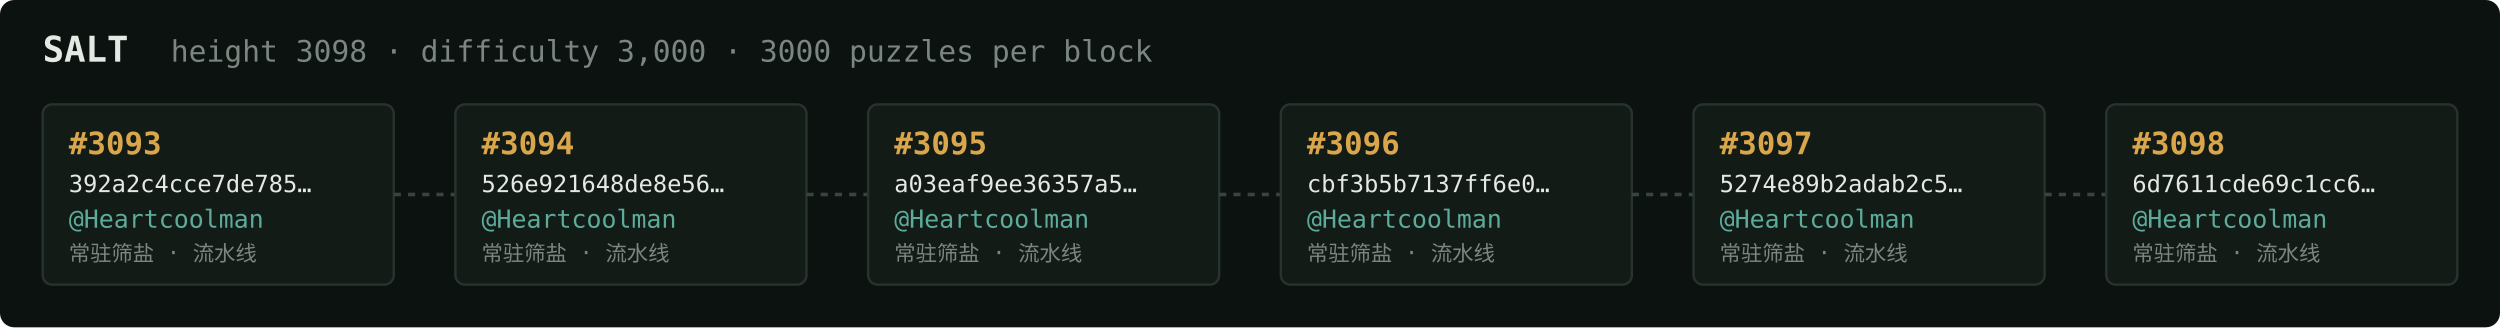
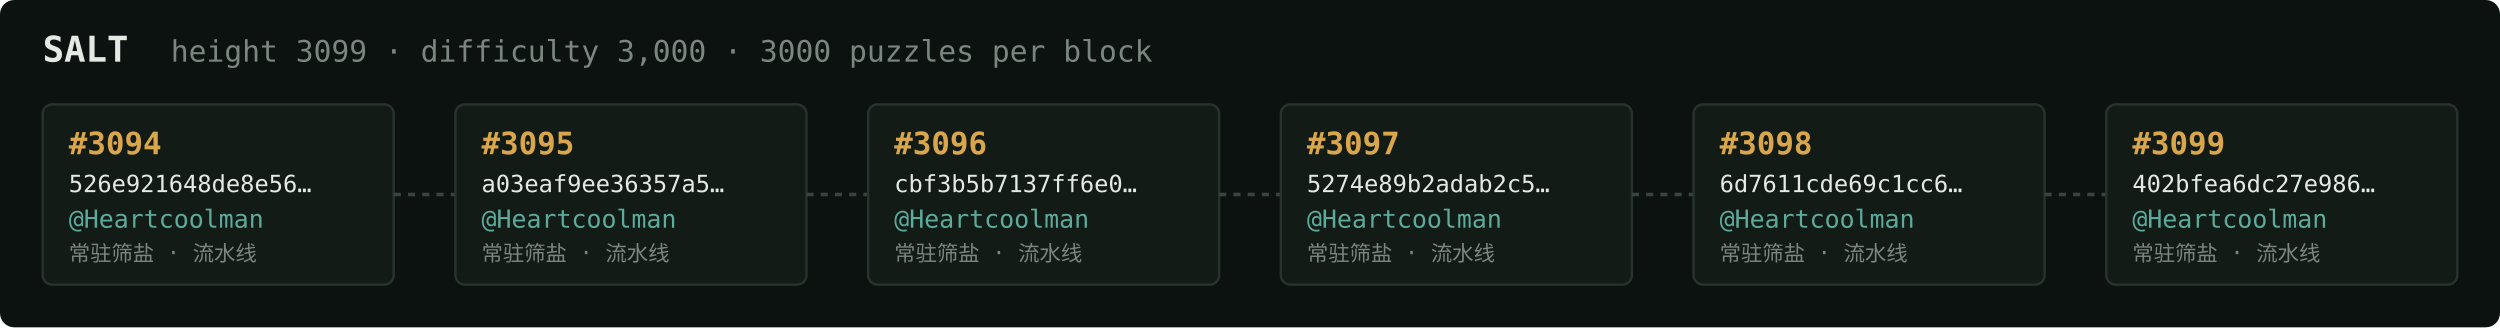
<svg xmlns="http://www.w3.org/2000/svg" width="1054" height="138" viewBox="0 0 1054 138" font-family="ui-monospace,SFMono-Regular,Menlo,monospace">
  <rect fill="#0c1210" width="1054" height="138" rx="6" />
  <text x="18" y="26" fill="#e5e9e3" font-size="15" font-weight="700">SALT</text>
-   <text x="72" y="26" fill="#7a867f" font-size="12.5">height 3098 · difficulty 3,000 · 3000 puzzles per block</text>
+   <text x="72" y="26" fill="#7a867f" font-size="12.5">height 3099 · difficulty 3,000 · 3000 puzzles per block</text>
  <rect x="18" y="44" width="148" height="76" rx="4" fill="#131b17" stroke="#28332e" stroke-width="1" />
-   <text x="29" y="65" fill="#d9a64c" font-size="13" font-weight="700">#3093</text>
-   <text x="29" y="81" fill="#e5e9e3" font-size="10">392a2c4cce7de785…</text>
+   <text x="29" y="65" fill="#d9a64c" font-size="13" font-weight="700">#3094</text>
+   <text x="29" y="81" fill="#e5e9e3" font-size="10">526e921648de8e56…</text>
  <text x="29" y="96" fill="#5cab9b" font-size="10.5">@Heartcoolman</text>
  <text x="29" y="110" fill="#7a867f" font-size="9">常驻筛盐 · 流水线</text>
  <line x1="166" y1="82.0" x2="192" y2="82.0" stroke="#38443e" stroke-width="1.5" stroke-dasharray="3 3" />
  <rect x="192" y="44" width="148" height="76" rx="4" fill="#131b17" stroke="#28332e" stroke-width="1" />
-   <text x="203" y="65" fill="#d9a64c" font-size="13" font-weight="700">#3094</text>
-   <text x="203" y="81" fill="#e5e9e3" font-size="10">526e921648de8e56…</text>
+   <text x="203" y="65" fill="#d9a64c" font-size="13" font-weight="700">#3095</text>
+   <text x="203" y="81" fill="#e5e9e3" font-size="10">a03eaf9ee36357a5…</text>
  <text x="203" y="96" fill="#5cab9b" font-size="10.5">@Heartcoolman</text>
  <text x="203" y="110" fill="#7a867f" font-size="9">常驻筛盐 · 流水线</text>
  <line x1="340" y1="82.0" x2="366" y2="82.0" stroke="#38443e" stroke-width="1.5" stroke-dasharray="3 3" />
  <rect x="366" y="44" width="148" height="76" rx="4" fill="#131b17" stroke="#28332e" stroke-width="1" />
-   <text x="377" y="65" fill="#d9a64c" font-size="13" font-weight="700">#3095</text>
-   <text x="377" y="81" fill="#e5e9e3" font-size="10">a03eaf9ee36357a5…</text>
+   <text x="377" y="65" fill="#d9a64c" font-size="13" font-weight="700">#3096</text>
+   <text x="377" y="81" fill="#e5e9e3" font-size="10">cbf3b5b7137ff6e0…</text>
  <text x="377" y="96" fill="#5cab9b" font-size="10.5">@Heartcoolman</text>
  <text x="377" y="110" fill="#7a867f" font-size="9">常驻筛盐 · 流水线</text>
  <line x1="514" y1="82.0" x2="540" y2="82.0" stroke="#38443e" stroke-width="1.5" stroke-dasharray="3 3" />
  <rect x="540" y="44" width="148" height="76" rx="4" fill="#131b17" stroke="#28332e" stroke-width="1" />
-   <text x="551" y="65" fill="#d9a64c" font-size="13" font-weight="700">#3096</text>
-   <text x="551" y="81" fill="#e5e9e3" font-size="10">cbf3b5b7137ff6e0…</text>
+   <text x="551" y="65" fill="#d9a64c" font-size="13" font-weight="700">#3097</text>
+   <text x="551" y="81" fill="#e5e9e3" font-size="10">5274e89b2adab2c5…</text>
  <text x="551" y="96" fill="#5cab9b" font-size="10.5">@Heartcoolman</text>
  <text x="551" y="110" fill="#7a867f" font-size="9">常驻筛盐 · 流水线</text>
  <line x1="688" y1="82.0" x2="714" y2="82.0" stroke="#38443e" stroke-width="1.5" stroke-dasharray="3 3" />
  <rect x="714" y="44" width="148" height="76" rx="4" fill="#131b17" stroke="#28332e" stroke-width="1" />
-   <text x="725" y="65" fill="#d9a64c" font-size="13" font-weight="700">#3097</text>
-   <text x="725" y="81" fill="#e5e9e3" font-size="10">5274e89b2adab2c5…</text>
+   <text x="725" y="65" fill="#d9a64c" font-size="13" font-weight="700">#3098</text>
+   <text x="725" y="81" fill="#e5e9e3" font-size="10">6d7611cde69c1cc6…</text>
  <text x="725" y="96" fill="#5cab9b" font-size="10.5">@Heartcoolman</text>
  <text x="725" y="110" fill="#7a867f" font-size="9">常驻筛盐 · 流水线</text>
  <line x1="862" y1="82.0" x2="888" y2="82.0" stroke="#38443e" stroke-width="1.5" stroke-dasharray="3 3" />
  <rect x="888" y="44" width="148" height="76" rx="4" fill="#131b17" stroke="#28332e" stroke-width="1" />
-   <text x="899" y="65" fill="#d9a64c" font-size="13" font-weight="700">#3098</text>
-   <text x="899" y="81" fill="#e5e9e3" font-size="10">6d7611cde69c1cc6…</text>
+   <text x="899" y="65" fill="#d9a64c" font-size="13" font-weight="700">#3099</text>
+   <text x="899" y="81" fill="#e5e9e3" font-size="10">402bfea6dc27e986…</text>
  <text x="899" y="96" fill="#5cab9b" font-size="10.5">@Heartcoolman</text>
  <text x="899" y="110" fill="#7a867f" font-size="9">常驻筛盐 · 流水线</text>
</svg>
